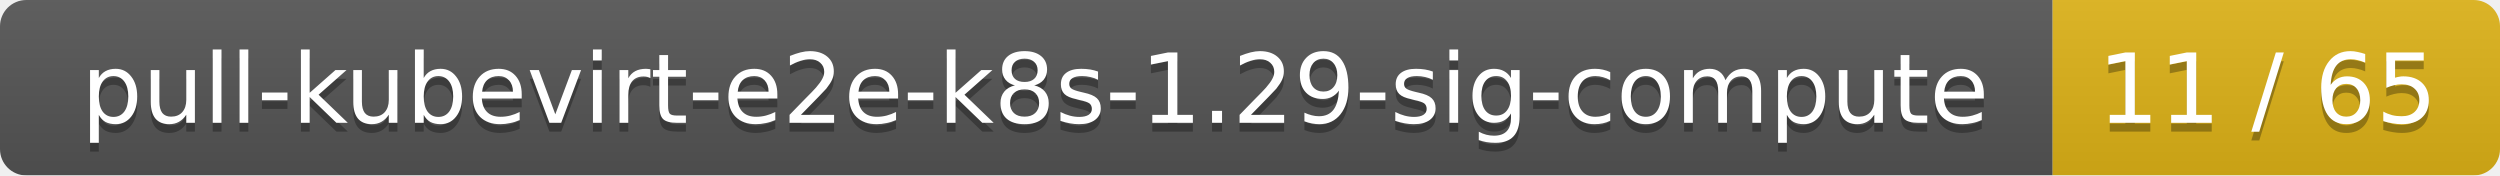
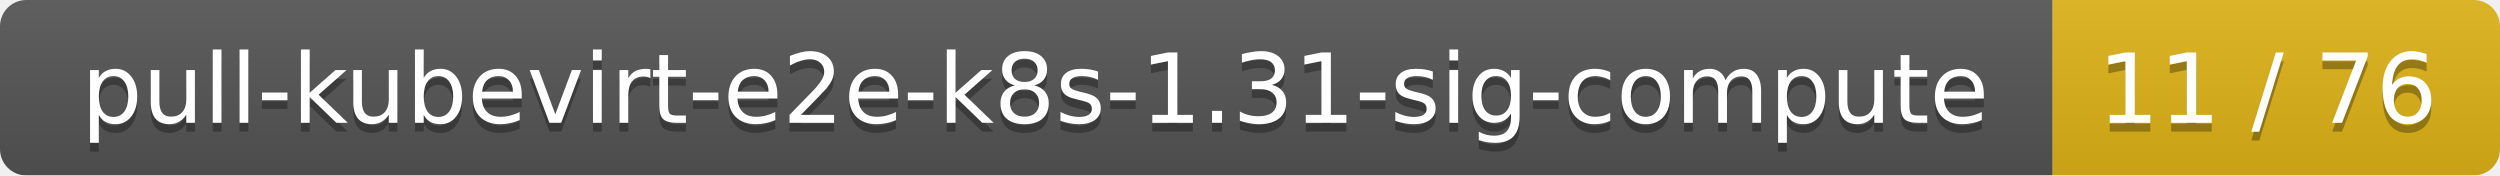
<svg xmlns="http://www.w3.org/2000/svg" width="285" height="20">
  <linearGradient id="smooth" x2="0" y2="100%">
    <stop offset="0" stop-color="#bbb" stop-opacity=".1" />
    <stop offset="1" stop-opacity=".1" />
  </linearGradient>
  <mask id="round">
    <rect width="285" height="20" rx="3" fill="#fff" />
  </mask>
  <g mask="url(#round)">
    <rect width="234" height="20" fill="#555" />
    <rect x="234" width="51" height="20" fill="#dfb317" />
    <rect width="285" height="20" fill="url(#smooth)" />
  </g>
  <g fill="#fff" text-anchor="middle" font-family="DejaVu Sans,Verdana,Geneva,sans-serif" font-size="11">
-     <text x="118" y="15" fill="#010101" fill-opacity=".3">pull-kubevirt-e2e-k8s-1.29-sig-compute</text>
-     <text x="118" y="14">pull-kubevirt-e2e-k8s-1.29-sig-compute</text>
-     <text x="258.5" y="15" fill="#010101" fill-opacity=".3">11 / 65</text>
-     <text x="258.5" y="14">11 / 65</text>
+     <text x="118" y="15" fill="#010101" fill-opacity=".3">pull-kubevirt-e2e-k8s-1.31-sig-compute</text>
+     <text x="118" y="14">pull-kubevirt-e2e-k8s-1.31-sig-compute</text>
+     <text x="258.5" y="15" fill="#010101" fill-opacity=".3">11 / 76</text>
+     <text x="258.5" y="14">11 / 76</text>
  </g>
</svg>
